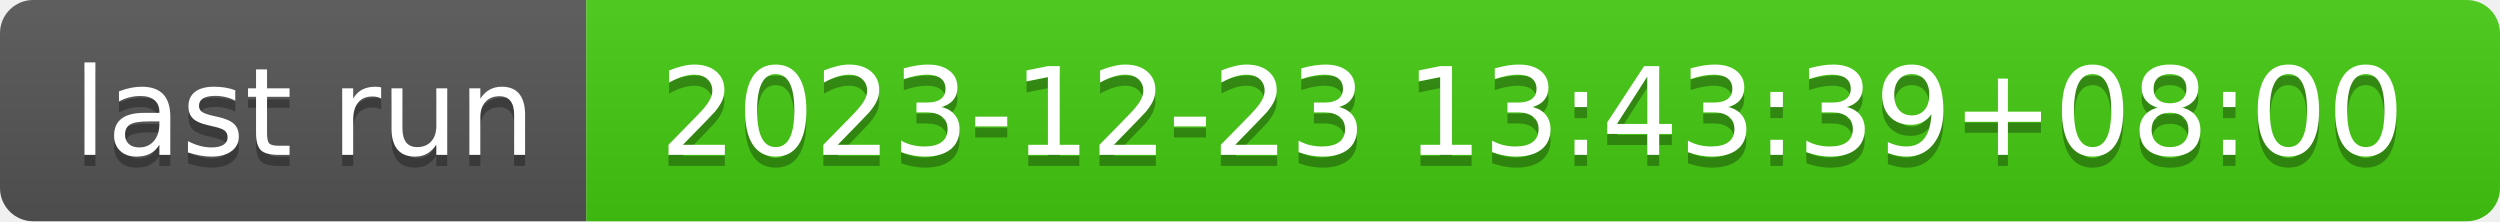
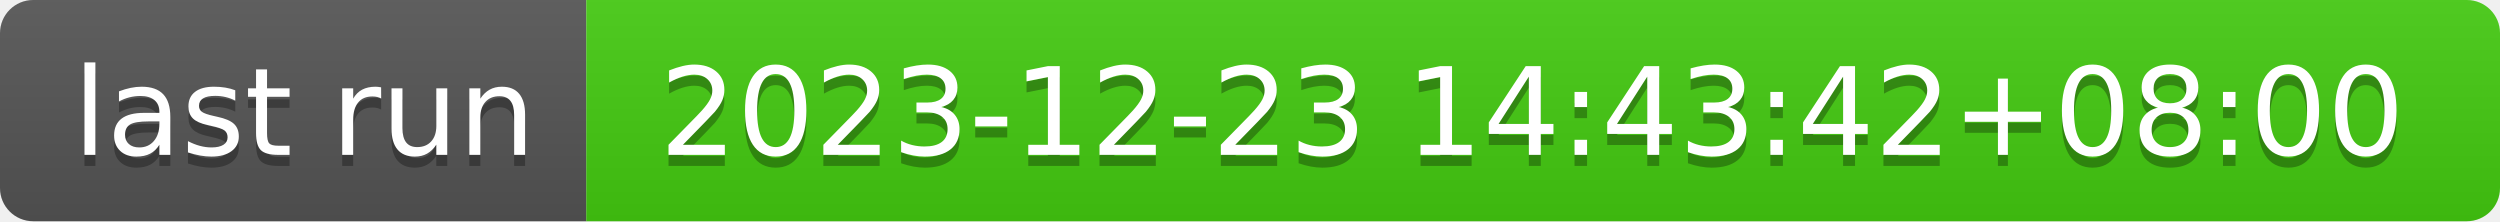
- <svg xmlns="http://www.w3.org/2000/svg" width="226" height="20" role="img" aria-label="last run: 2023-12-23 13:43:39+08:00">
+ <svg xmlns="http://www.w3.org/2000/svg" width="226" height="20" role="img" aria-label="last run: 2023-12-23 14:43:42+08:00">
  <linearGradient id="s" x2="0" y2="100%">
    <stop offset="0" stop-color="#bbb" stop-opacity=".1" />
    <stop offset="1" stop-opacity=".1" />
  </linearGradient>
  <clipPath id="r">
    <rect width="226" height="20" rx="3" fill="#fff" />
  </clipPath>
  <g clip-path="url(#r)">
    <rect width="53" height="20" fill="#555" />
    <rect x="53" width="173" height="20" fill="#4c1" />
    <rect width="226" height="20" fill="url(#s)" />
  </g>
  <g fill="#fff" text-anchor="middle" font-family="Verdana,Geneva,DejaVu Sans,sans-serif" text-rendering="geometricPrecision" font-size="110">
    <text aria-hidden="true" x="275" y="150" fill="#010101" fill-opacity=".3" transform="scale(.1)" textLength="430">last run</text>
    <text x="275" y="140" transform="scale(.1)" fill="#fff" textLength="430">last run</text>
-     <text aria-hidden="true" x="1385" y="150" fill="#010101" fill-opacity=".3" transform="scale(.1)" textLength="1630">2023-12-23 13:43:39+08:00</text>
-     <text x="1385" y="140" transform="scale(.1)" fill="#fff" textLength="1630">2023-12-23 13:43:39+08:00</text>
+     <text aria-hidden="true" x="1385" y="150" fill="#010101" fill-opacity=".3" transform="scale(.1)" textLength="1630">2023-12-23 14:43:42+08:00</text>
+     <text x="1385" y="140" transform="scale(.1)" fill="#fff" textLength="1630">2023-12-23 14:43:42+08:00</text>
  </g>
</svg>
